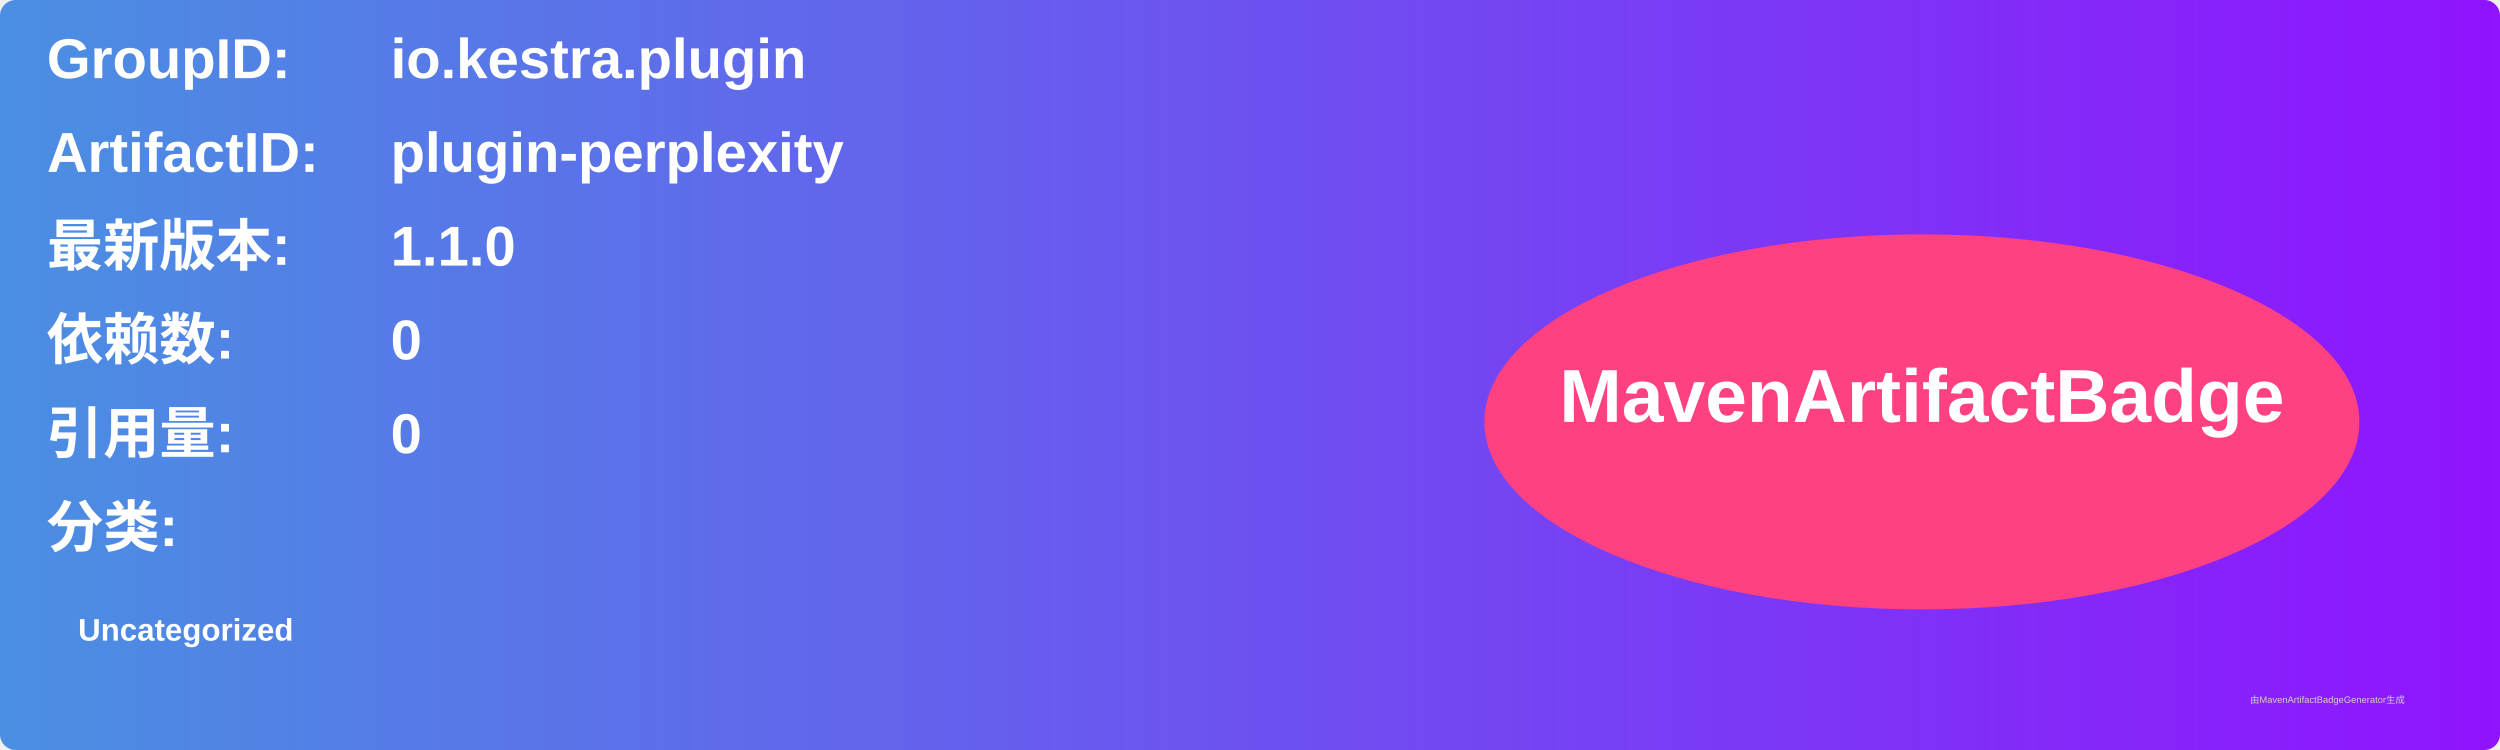
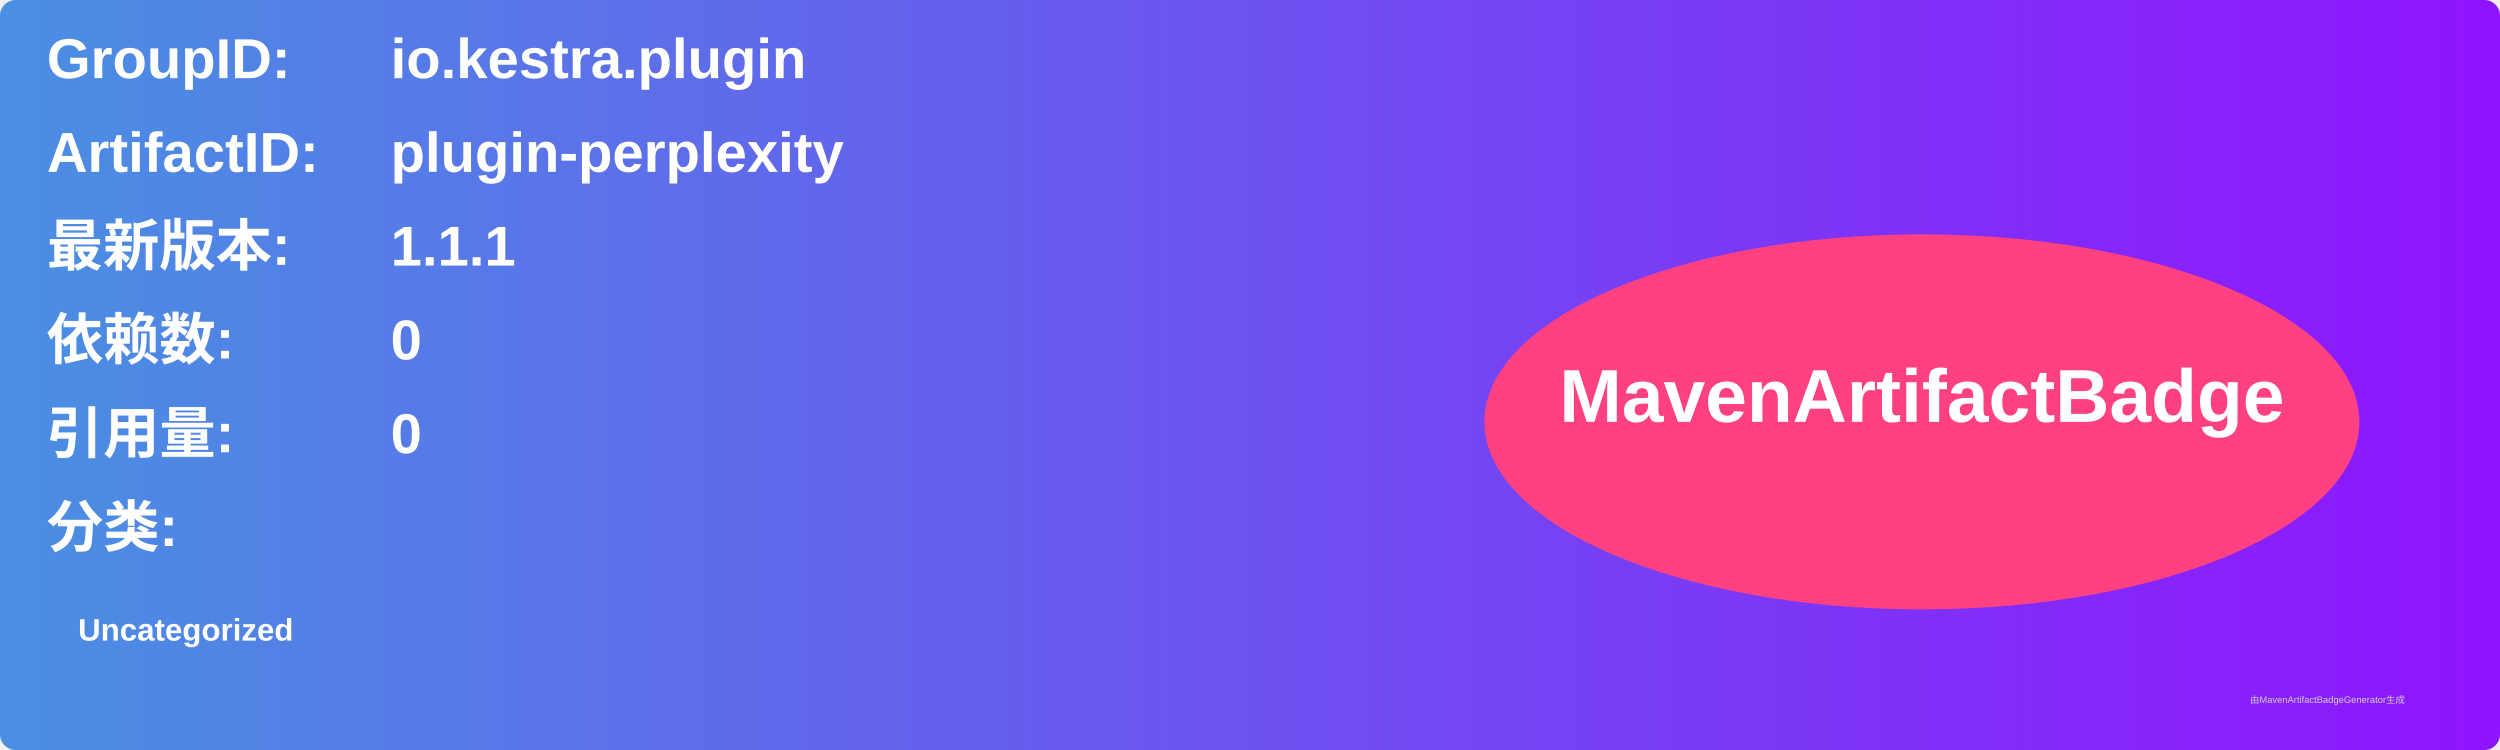
<svg xmlns="http://www.w3.org/2000/svg" width="800" height="240" viewBox="0 0 800 240">
  <linearGradient id="grad" x1="0%" y1="0%" x2="100%" y2="0%">
    <stop offset="0%" stop-color="#4a90e2" />
    <stop offset="100%" stop-color="#9013fe" />
  </linearGradient>
  <rect width="100%" height="100%" rx="5" ry="5" fill="url(#grad)" />
  <g transform="translate(15, 15)">
    <text x="0" y="10" font-family="Arial" font-size="18" fill="white" font-weight="bold" width="260">GroupID:</text>
    <text x="110" y="10" font-family="Arial" font-size="18" fill="white" font-weight="bold" width="460">io.kestra.plugin</text>
    <text x="0" y="40" font-family="Arial" font-size="18" fill="white" font-weight="bold" width="260">ArtifactID:</text>
    <text x="110" y="40" font-family="Arial" font-size="18" fill="white" font-weight="bold" width="460">plugin-perplexity</text>
    <text x="0" y="70" font-family="Arial" font-size="18" fill="white" font-weight="bold">最新版本:</text>
    <text x="110" y="70" font-family="Arial" font-size="18" fill="white" font-weight="bold">
-       <tspan font-weight="bold">1.1.0</tspan>
+       <tspan font-weight="bold">1.1.1</tspan>
    </text>
    <text x="0" y="100" font-family="Arial" font-size="18" fill="white" font-weight="bold">依赖数: </text>
    <text x="110" y="100" font-family="Arial" font-size="18" fill="white">
      <tspan font-weight="bold">0</tspan>
    </text>
    <text x="0" y="130" font-family="Arial" font-size="18" fill="white" font-weight="bold">引用量: </text>
    <text x="110" y="130" font-family="Arial" font-size="18" fill="white">
      <tspan font-weight="bold">0</tspan>
    </text>
    <text x="0" y="160" font-family="Arial" font-size="18" fill="white" font-weight="bold">分类:</text>
    <text x="10" y="190" font-family="Arial" font-size="10" fill="white">
      <tspan font-weight="bold">Uncategorized</tspan>
    </text>
    <ellipse cx="600" cy="120" rx="140" ry="60" fill="#ff4081" />
    <text x="600" y="120" text-anchor="middle" font-family="Arial" font-size="24" fill="white" font-weight="bold">MavenArtifactBadge</text>
  </g>
  <text x="720" y="225" font-family="Arial" font-size="3" fill="#d0d0d0">由MavenArtifactBadgeGenerator生成</text>
</svg>
